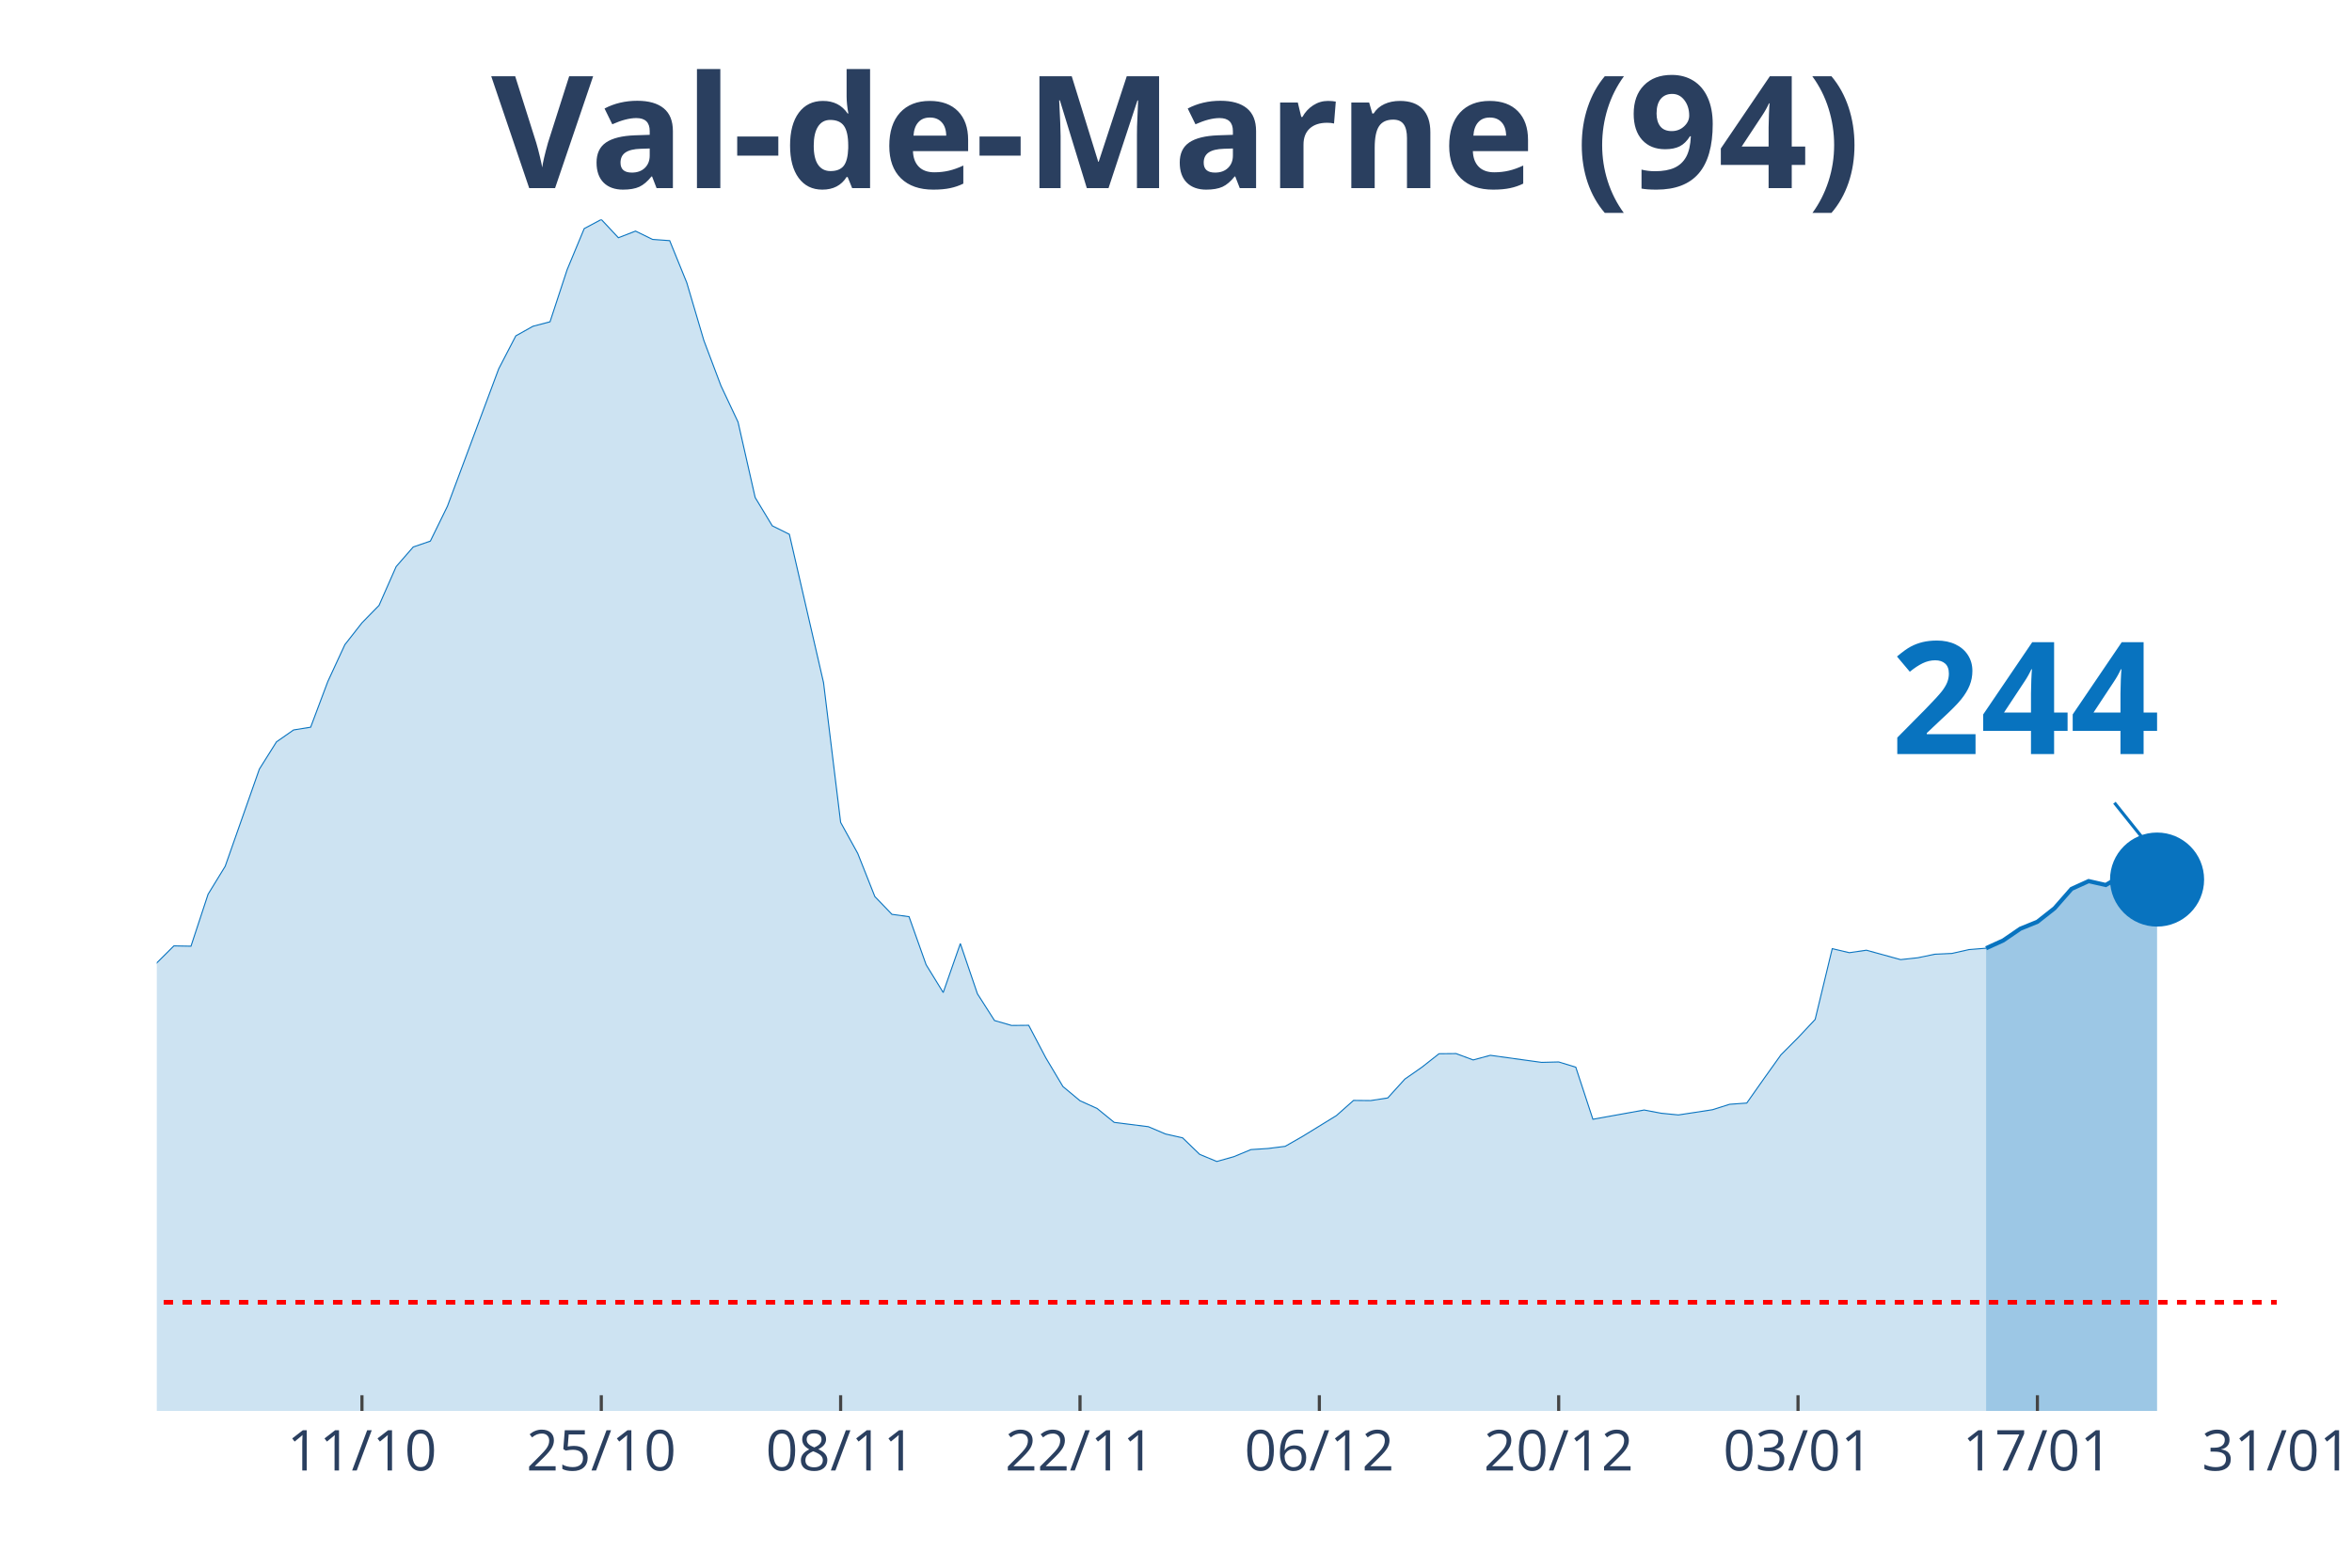
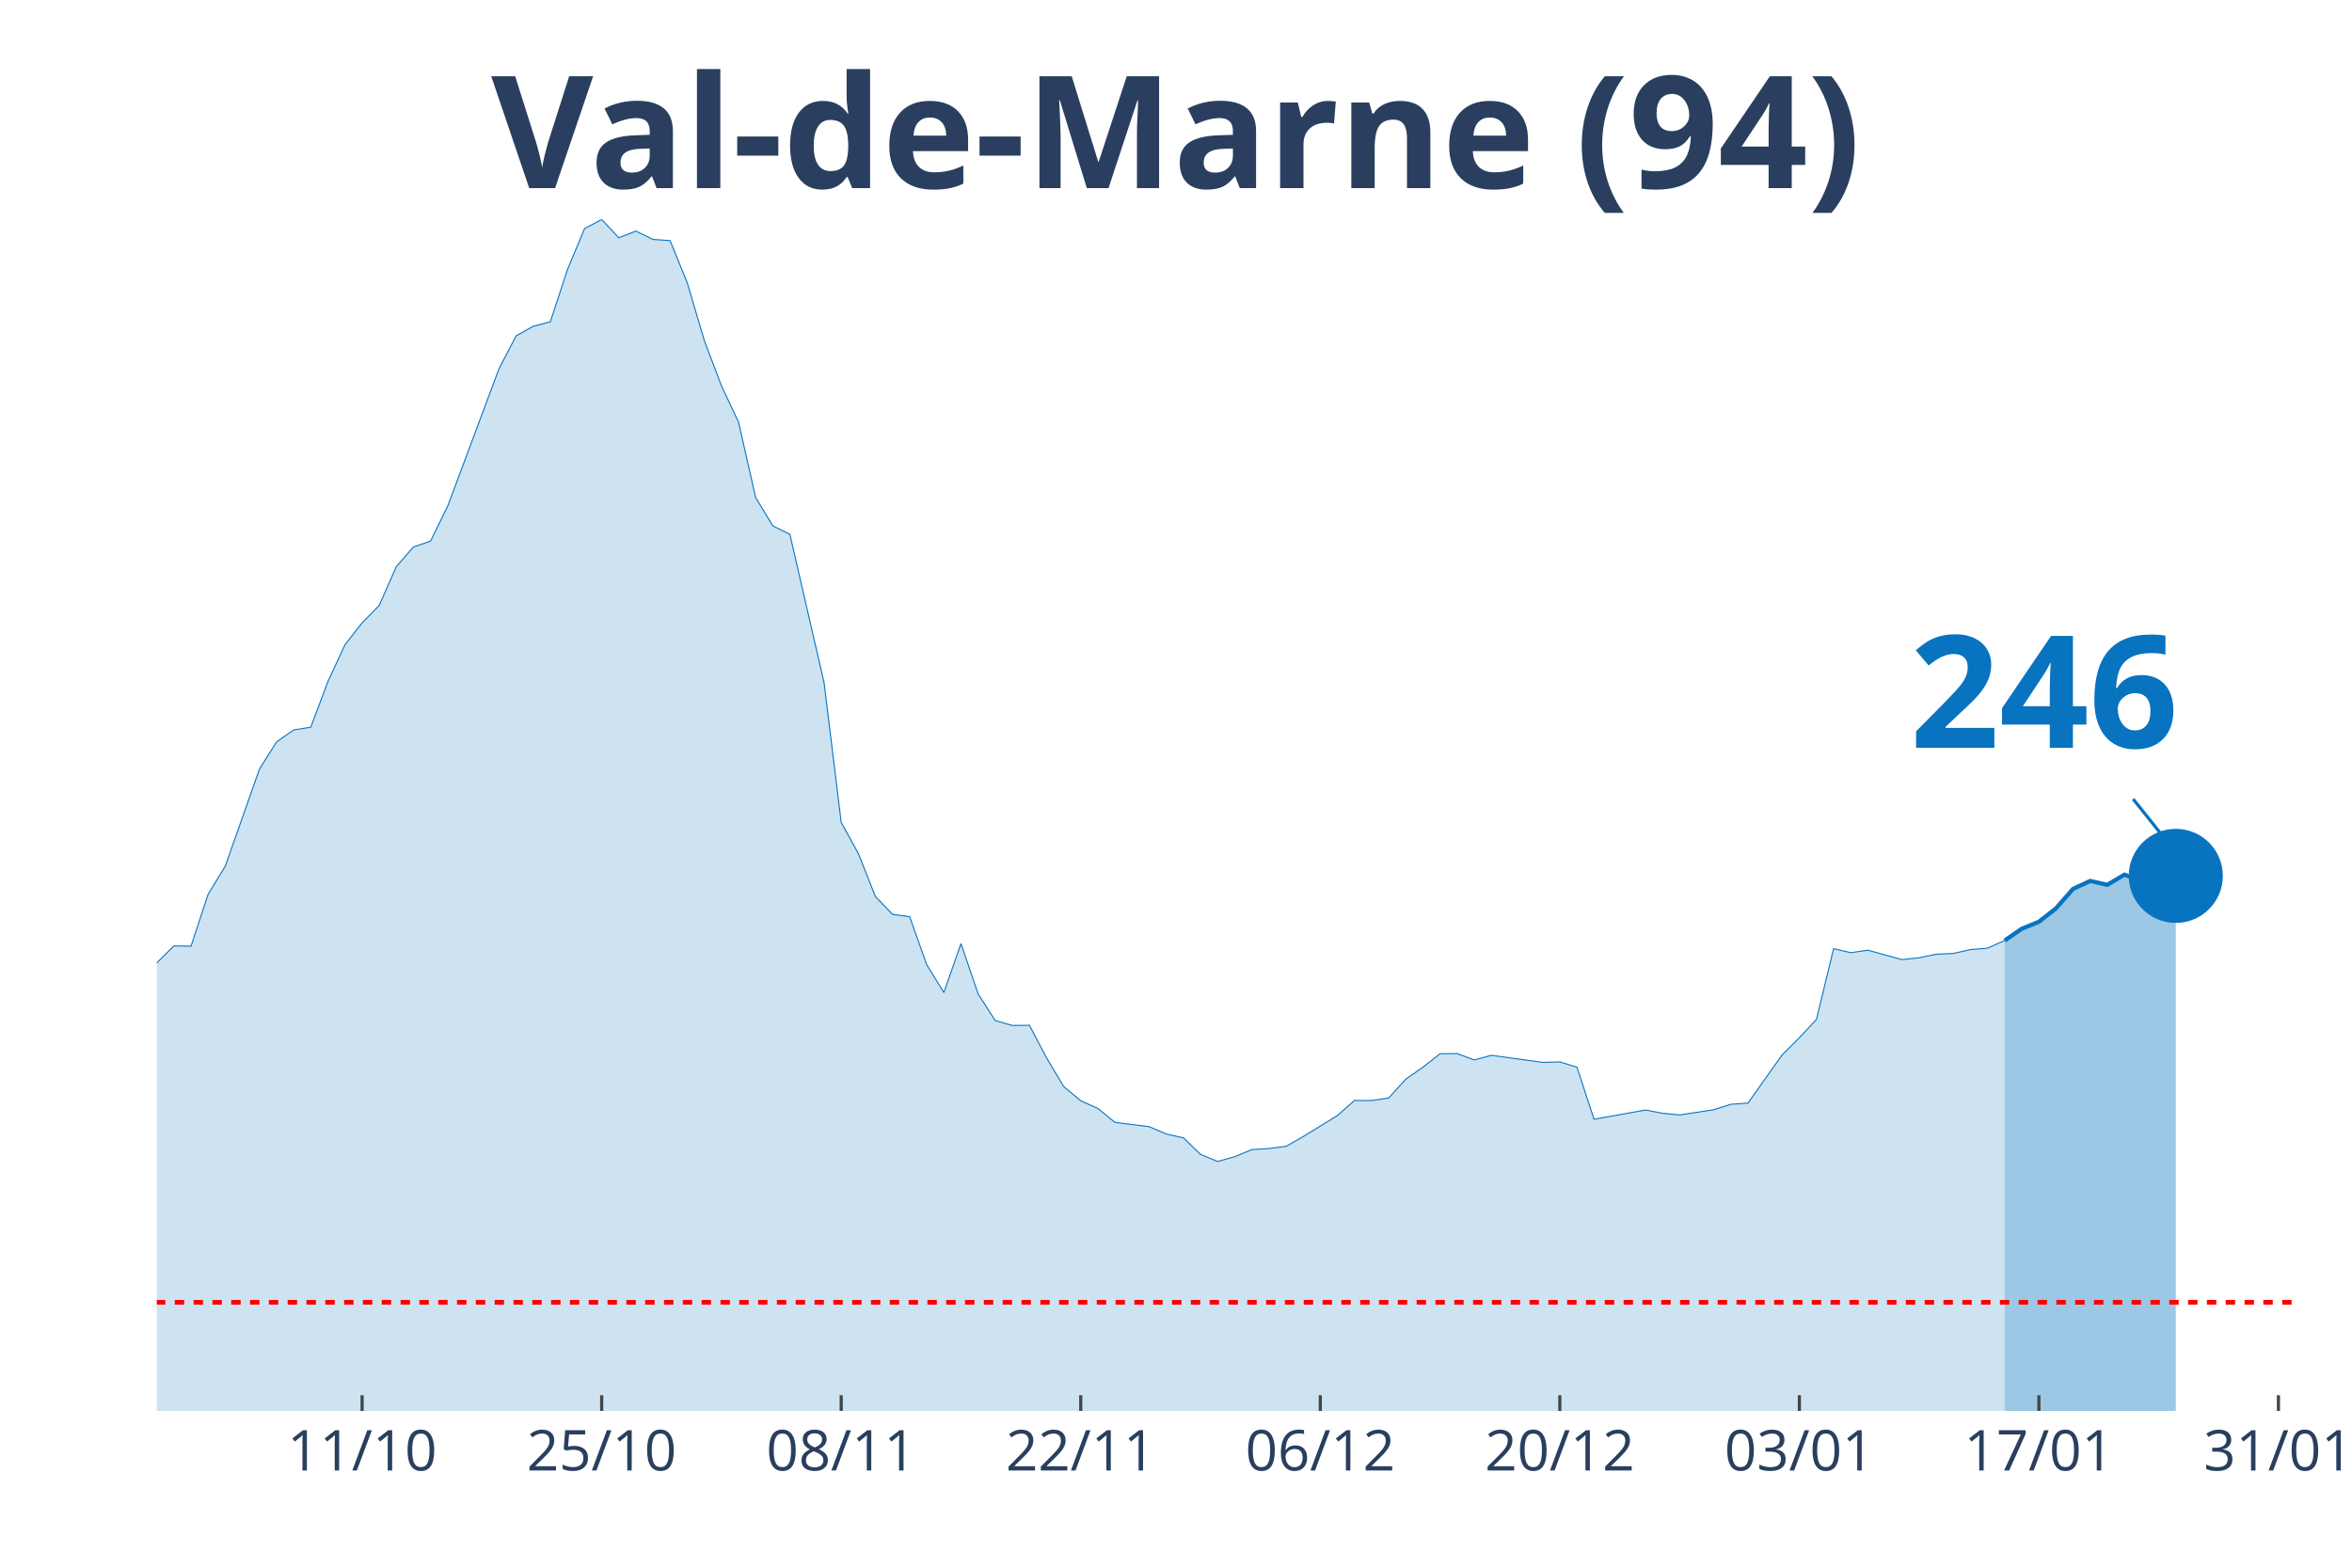
<svg xmlns="http://www.w3.org/2000/svg" class="main-svg" width="1125" height="750" style="" viewBox="0 0 750 500">
  <rect x="0" y="0" width="750" height="500" style="fill: rgb(0, 0, 0); fill-opacity: 0;" />
-   <defs id="defs-b4c7b0">
+   <defs id="defs-4668e8">
    <g class="clips">
-       <clipPath id="clipb4c7b0xyplot" class="plotclip">
-         <rect width="676" height="380" />
+       <clipPath id="clip4668e8xyplot" class="plotclip">
+         <rect width="682" height="380" />
      </clipPath>
-       <clipPath class="axesclip" id="clipb4c7b0x">
-         <rect x="50" y="0" width="676" height="500" />
+       <clipPath class="axesclip" id="clip4668e8x">
+         <rect x="50" y="0" width="682" height="500" />
      </clipPath>
-       <clipPath class="axesclip" id="clipb4c7b0y">
+       <clipPath class="axesclip" id="clip4668e8y">
        <rect x="0" y="70" width="750" height="380" />
      </clipPath>
-       <clipPath class="axesclip" id="clipb4c7b0xy">
-         <rect x="50" y="70" width="676" height="380" />
+       <clipPath class="axesclip" id="clip4668e8xy">
+         <rect x="50" y="70" width="682" height="380" />
      </clipPath>
    </g>
    <g class="gradients" />
  </defs>
  <g class="bglayer">
-     <rect class="bg" x="50" y="70" width="676" height="380" style="fill: rgb(0, 0, 0); fill-opacity: 0; stroke-width: 0;" />
+     <rect class="bg" x="50" y="70" width="682" height="380" style="fill: rgb(0, 0, 0); fill-opacity: 0; stroke-width: 0;" />
  </g>
  <g class="layer-below">
    <g class="imagelayer" />
    <g class="shapelayer" />
  </g>
  <g class="cartesianlayer">
    <g class="subplot xy">
      <g class="layer-subplot">
        <g class="shapelayer" />
        <g class="imagelayer" />
      </g>
      <g class="gridlayer">
        <g class="x">
-           <path class="xgrid crisp" transform="translate(115.42,0)" d="M0,70v380" style="stroke: rgb(255, 255, 255); stroke-opacity: 1; stroke-width: 1px;" />
-           <path class="xgrid crisp" transform="translate(191.74,0)" d="M0,70v380" style="stroke: rgb(255, 255, 255); stroke-opacity: 1; stroke-width: 1px;" />
-           <path class="xgrid crisp" transform="translate(268.06,0)" d="M0,70v380" style="stroke: rgb(255, 255, 255); stroke-opacity: 1; stroke-width: 1px;" />
-           <path class="xgrid crisp" transform="translate(344.39,0)" d="M0,70v380" style="stroke: rgb(255, 255, 255); stroke-opacity: 1; stroke-width: 1px;" />
-           <path class="xgrid crisp" transform="translate(420.71,0)" d="M0,70v380" style="stroke: rgb(255, 255, 255); stroke-opacity: 1; stroke-width: 1px;" />
-           <path class="xgrid crisp" transform="translate(497.03,0)" d="M0,70v380" style="stroke: rgb(255, 255, 255); stroke-opacity: 1; stroke-width: 1px;" />
-           <path class="xgrid crisp" transform="translate(573.35,0)" d="M0,70v380" style="stroke: rgb(255, 255, 255); stroke-opacity: 1; stroke-width: 1px;" />
-           <path class="xgrid crisp" transform="translate(649.68,0)" d="M0,70v380" style="stroke: rgb(255, 255, 255); stroke-opacity: 1; stroke-width: 1px;" />
+           <path class="xgrid crisp" transform="translate(115.47,0)" d="M0,70v380" style="stroke: rgb(255, 255, 255); stroke-opacity: 1; stroke-width: 1px;" />
+           <path class="xgrid crisp" transform="translate(191.86,0)" d="M0,70v380" style="stroke: rgb(255, 255, 255); stroke-opacity: 1; stroke-width: 1px;" />
+           <path class="xgrid crisp" transform="translate(268.24,0)" d="M0,70v380" style="stroke: rgb(255, 255, 255); stroke-opacity: 1; stroke-width: 1px;" />
+           <path class="xgrid crisp" transform="translate(344.62,0)" d="M0,70v380" style="stroke: rgb(255, 255, 255); stroke-opacity: 1; stroke-width: 1px;" />
+           <path class="xgrid crisp" transform="translate(421.01,0)" d="M0,70v380" style="stroke: rgb(255, 255, 255); stroke-opacity: 1; stroke-width: 1px;" />
+           <path class="xgrid crisp" transform="translate(497.39,0)" d="M0,70v380" style="stroke: rgb(255, 255, 255); stroke-opacity: 1; stroke-width: 1px;" />
+           <path class="xgrid crisp" transform="translate(573.78,0)" d="M0,70v380" style="stroke: rgb(255, 255, 255); stroke-opacity: 1; stroke-width: 1px;" />
+           <path class="xgrid crisp" transform="translate(650.16,0)" d="M0,70v380" style="stroke: rgb(255, 255, 255); stroke-opacity: 1; stroke-width: 1px;" />
+           <path class="xgrid crisp" transform="translate(726.54,0)" d="M0,70v380" style="stroke: rgb(255, 255, 255); stroke-opacity: 1; stroke-width: 1px;" />
        </g>
        <g class="y" />
      </g>
      <g class="zerolinelayer" />
      <path class="xlines-below" />
      <path class="ylines-below" />
      <g class="overlines-below" />
      <g class="xaxislayer-below" />
      <g class="yaxislayer-below" />
      <g class="overaxes-below" />
-       <g class="plot" transform="translate(50, 70)" clip-path="url('#clipb4c7b0xyplot')">
+       <g class="plot" transform="translate(50, 70)" clip-path="url('#clip4668e8xyplot')">
        <g class="scatterlayer mlayer">
-           <g class="trace scatter traceda75df" style="stroke-miterlimit: 2;">
+           <g class="trace scatter tracee25ab7" style="stroke-miterlimit: 2;">
            <g class="fills">
              <g>
-                 <path class="js-fill" d="M583.32,380L-741.42,380L-741.42,370.24L-665.1,373.99L-659.65,373.94L-387.06,370.54L-381.61,369.94L-354.35,364.37L-348.9,363.19L-327.1,359.59L-321.65,359.99L-278.03,350.97L-272.58,345.05L-261.68,342.24L-256.23,341.8L-228.97,324.15L-223.52,320.9L-218.06,319.91L-212.61,312.72L-201.71,303.1L-196.26,298.22L-190.81,288.46L-185.35,286.93L-179.9,286.39L-174.45,283.09L-169,281.12L-163.55,276.39L-136.29,278.65L-130.84,276.83L-119.94,277.08L-114.48,276.83L-103.58,275.99L-98.13,277.57L-87.23,277.77L-81.77,273.08L-70.87,273.92L-65.42,273.72L-54.52,262.88L-49.06,263.18L-43.61,264.75L-38.16,263.67L-27.26,262.49L-21.81,263.52L-16.35,260.51L-10.9,255.58L-5.45,249.03L0,237.1L5.45,231.68L10.9,231.78L16.35,215.21L21.81,206.29L32.71,175.29L38.16,166.61L43.61,162.81L49.06,161.93L54.52,147.39L59.97,135.61L65.42,128.65L70.87,123.08L76.32,110.71L81.77,104.45L87.23,102.58L92.68,91.44L109.03,47.62L114.48,37.12L119.94,34.06L125.39,32.63L130.84,16.02L136.29,2.91L141.74,0L147.19,5.82L152.65,3.7L158.1,6.36L163.55,6.75L169,20.16L174.45,38.6L179.9,53.04L185.35,64.62L190.81,88.68L196.26,97.7L201.71,100.41L212.61,147.73L218.06,192.29L223.52,202.2L228.97,215.95L234.42,221.62L239.87,222.36L245.32,237.69L250.77,246.56L256.23,230.94L261.68,246.96L267.13,255.49L272.58,257.06L278.03,257.01L283.48,267.37L288.94,276.53L294.39,281.07L299.84,283.53L305.29,287.97L316.19,289.35L321.65,291.67L327.1,292.9L332.55,298.17L338,300.44L343.45,298.91L348.9,296.65L354.35,296.3L359.81,295.61L365.26,292.5L376.16,285.8L381.61,280.97L387.06,281.02L392.52,280.18L397.97,274.17L403.42,270.37L408.87,266.08L414.32,266.03L419.77,268.06L425.23,266.58L441.58,268.84L447.03,268.7L452.48,270.37L457.94,286.98L474.29,284.03L479.74,285.06L485.19,285.6L490.65,284.77L496.1,283.93L501.55,282.2L507,281.81L512.45,274.07L517.9,266.43L523.35,260.96L528.81,255.14L534.26,232.56L539.71,233.85L545.16,233.06L556.06,236.06L561.52,235.47L566.97,234.34L572.42,234.09L577.87,232.86L583.32,232.42" style="fill: rgb(8, 115, 191); fill-opacity: 0.2; stroke-width: 0;" />
+                 <path class="js-fill" d="M589.25,380L-742.02,380L-742.02,370.24L-665.63,373.99L-660.18,373.94L-387.38,370.54L-381.92,369.94L-354.64,364.37L-349.18,363.19L-327.36,359.59L-321.9,359.99L-278.26,350.97L-272.8,345.05L-261.89,342.24L-256.43,341.8L-229.15,324.15L-223.7,320.9L-218.24,319.91L-212.78,312.72L-201.87,303.1L-196.42,298.22L-190.96,288.46L-185.5,286.93L-180.05,286.39L-174.59,283.09L-169.14,281.12L-163.68,276.39L-136.4,278.65L-130.94,276.83L-120.03,277.08L-114.58,276.83L-103.66,275.99L-98.21,277.57L-87.3,277.77L-81.84,273.08L-70.93,273.92L-65.47,273.72L-54.56,262.88L-49.1,263.18L-43.65,264.75L-38.19,263.67L-27.28,262.49L-21.82,263.52L-16.37,260.51L-10.91,255.58L-5.46,249.03L0,237.1L5.46,231.68L10.91,231.78L16.37,215.21L21.82,206.29L32.74,175.29L38.19,166.61L43.65,162.81L49.1,161.93L54.56,147.39L60.02,135.61L65.47,128.65L70.93,123.08L76.38,110.71L81.84,104.45L87.3,102.58L92.75,91.44L109.12,47.62L114.58,37.12L120.03,34.06L125.49,32.63L130.94,16.02L136.4,2.91L141.86,0L147.31,5.82L152.77,3.7L158.22,6.36L163.68,6.75L169.14,20.16L174.59,38.6L180.05,53.04L185.5,64.62L190.96,88.68L196.42,97.7L201.87,100.41L212.78,147.73L218.24,192.29L223.7,202.2L229.15,215.95L234.61,221.62L240.06,222.36L245.52,237.69L250.98,246.56L256.43,230.94L261.89,246.96L267.34,255.49L272.8,257.06L278.26,257.01L283.71,267.37L289.17,276.53L294.62,281.07L300.08,283.53L305.54,287.97L316.45,289.35L321.9,291.67L327.36,292.9L332.82,298.17L338.27,300.44L343.73,298.91L349.18,296.65L354.64,296.3L360.1,295.61L365.55,292.5L376.46,285.8L381.92,280.97L387.38,281.02L392.83,280.18L398.29,274.17L403.74,270.37L409.2,266.08L414.66,266.03L420.11,268.06L425.57,266.58L441.94,268.84L447.39,268.7L452.85,270.37L458.3,286.98L474.67,284.03L480.13,285.06L485.58,285.6L491.04,284.77L496.5,283.93L501.95,282.2L507.41,281.81L512.86,274.07L518.32,266.43L523.78,260.96L529.23,255.14L534.69,232.56L540.14,233.85L545.6,233.06L556.51,236.06L561.97,235.47L567.42,234.34L572.88,234.09L578.34,232.86L583.79,232.42L589.25,229.95" style="fill: rgb(8, 115, 191); fill-opacity: 0.2; stroke-width: 0;" />
              </g>
            </g>
            <g class="errorbars" />
            <g class="lines">
-               <path class="js-line" d="M-741.42,370.24L-665.1,373.99L-659.65,373.94L-387.06,370.54L-381.61,369.94L-354.35,364.37L-348.9,363.19L-327.1,359.59L-321.65,359.99L-278.03,350.97L-272.58,345.05L-261.68,342.24L-256.23,341.8L-228.97,324.15L-223.52,320.9L-218.06,319.91L-212.61,312.72L-201.71,303.1L-196.26,298.22L-190.81,288.46L-185.35,286.93L-179.9,286.39L-174.45,283.09L-169,281.12L-163.55,276.39L-136.29,278.65L-130.84,276.83L-119.94,277.08L-114.48,276.83L-103.58,275.99L-98.13,277.57L-87.23,277.77L-81.77,273.08L-70.87,273.92L-65.42,273.72L-54.52,262.88L-49.06,263.18L-43.61,264.75L-38.16,263.67L-27.26,262.49L-21.81,263.52L-16.35,260.51L-10.9,255.58L-5.45,249.03L0,237.1L5.45,231.68L10.9,231.78L16.35,215.21L21.81,206.29L32.71,175.29L38.16,166.61L43.61,162.81L49.06,161.93L54.52,147.39L59.97,135.61L65.42,128.65L70.87,123.08L76.32,110.71L81.77,104.45L87.23,102.58L92.68,91.44L109.03,47.62L114.48,37.12L119.94,34.06L125.39,32.63L130.84,16.02L136.29,2.91L141.74,0L147.19,5.82L152.65,3.7L158.1,6.36L163.55,6.75L169,20.16L174.45,38.6L179.9,53.04L185.35,64.62L190.81,88.68L196.26,97.7L201.71,100.41L212.61,147.73L218.06,192.29L223.52,202.2L228.97,215.95L234.42,221.62L239.87,222.36L245.32,237.69L250.77,246.56L256.23,230.94L261.68,246.96L267.13,255.49L272.58,257.06L278.03,257.01L283.48,267.37L288.94,276.53L294.39,281.07L299.84,283.53L305.29,287.97L316.19,289.35L321.65,291.67L327.1,292.9L332.55,298.17L338,300.44L343.45,298.91L348.9,296.65L354.35,296.3L359.81,295.61L365.26,292.5L376.16,285.8L381.61,280.97L387.06,281.02L392.52,280.18L397.97,274.17L403.42,270.37L408.87,266.08L414.32,266.03L419.77,268.06L425.23,266.58L441.58,268.84L447.03,268.7L452.48,270.37L457.94,286.98L474.29,284.03L479.74,285.06L485.19,285.6L490.65,284.77L496.1,283.93L501.55,282.2L507,281.81L512.45,274.07L517.9,266.43L523.35,260.96L528.81,255.14L534.26,232.56L539.71,233.85L545.16,233.06L556.06,236.06L561.52,235.47L566.97,234.34L572.42,234.09L577.87,232.86L583.32,232.42" style="vector-effect: non-scaling-stroke; fill: none; stroke: rgb(8, 115, 191); stroke-opacity: 1; stroke-width: 0.5px; opacity: 1;" />
+               <path class="js-line" d="M-742.02,370.24L-665.63,373.99L-660.18,373.94L-387.38,370.54L-381.92,369.94L-354.64,364.37L-349.18,363.19L-327.36,359.59L-321.9,359.99L-278.26,350.97L-272.8,345.05L-261.89,342.24L-256.43,341.8L-229.15,324.15L-223.7,320.9L-218.24,319.91L-212.78,312.72L-201.87,303.1L-196.42,298.22L-190.96,288.46L-185.5,286.93L-180.05,286.39L-174.59,283.09L-169.14,281.12L-163.68,276.39L-136.4,278.65L-130.94,276.83L-120.03,277.08L-114.58,276.83L-103.66,275.99L-98.21,277.57L-87.3,277.77L-81.84,273.08L-70.93,273.92L-65.47,273.72L-54.56,262.88L-49.1,263.18L-43.65,264.75L-38.19,263.67L-27.28,262.49L-21.82,263.52L-16.37,260.51L-10.91,255.58L-5.46,249.03L0,237.1L5.46,231.68L10.91,231.78L16.37,215.21L21.82,206.29L32.74,175.29L38.19,166.61L43.65,162.81L49.1,161.93L54.56,147.39L60.02,135.61L65.47,128.65L70.93,123.08L76.38,110.71L81.84,104.45L87.3,102.58L92.75,91.44L109.12,47.62L114.58,37.12L120.03,34.06L125.49,32.63L130.94,16.02L136.4,2.91L141.86,0L147.31,5.82L152.77,3.7L158.22,6.36L163.68,6.75L169.14,20.16L174.59,38.6L180.05,53.04L185.5,64.62L190.96,88.68L196.42,97.7L201.87,100.41L212.78,147.73L218.24,192.29L223.7,202.2L229.15,215.95L234.61,221.62L240.06,222.36L245.52,237.69L250.98,246.56L256.43,230.94L261.89,246.96L267.34,255.49L272.8,257.06L278.26,257.01L283.71,267.37L289.17,276.53L294.62,281.07L300.08,283.53L305.54,287.97L316.45,289.35L321.9,291.67L327.36,292.9L332.82,298.17L338.27,300.44L343.73,298.91L349.18,296.65L354.64,296.3L360.1,295.61L365.55,292.5L376.46,285.8L381.92,280.97L387.38,281.02L392.83,280.18L398.29,274.17L403.74,270.37L409.2,266.08L414.66,266.03L420.11,268.06L425.57,266.58L441.94,268.84L447.39,268.7L452.85,270.37L458.3,286.98L474.67,284.03L480.13,285.06L485.58,285.6L491.04,284.77L496.5,283.93L501.95,282.2L507.41,281.81L512.86,274.07L518.32,266.43L523.78,260.96L529.23,255.14L534.69,232.56L540.14,233.85L545.6,233.06L556.51,236.06L561.97,235.47L567.42,234.34L572.88,234.09L578.34,232.86L583.79,232.42L589.25,229.95" style="vector-effect: non-scaling-stroke; fill: none; stroke: rgb(8, 115, 191); stroke-opacity: 1; stroke-width: 0.5px; opacity: 1;" />
            </g>
            <g class="points" />
            <g class="text" />
          </g>
-           <g class="trace scatter trace3c9451" style="stroke-miterlimit: 2;">
+           <g class="trace scatter trace79f66b" style="stroke-miterlimit: 2;">
            <g class="fills">
              <g>
-                 <path class="js-fill" d="M637.84,380L583.32,380L583.32,232.42L588.77,229.95L594.23,226.21L599.68,223.99L605.13,219.7L610.58,213.49L616.03,211.02L621.48,212.26L626.94,209.05L632.39,211.32L637.84,210.53" style="fill: rgb(8, 115, 191); fill-opacity: 0.4; stroke-width: 0;" />
+                 <path class="js-fill" d="M643.81,380L589.25,380L589.25,229.95L594.7,226.21L600.16,223.99L605.62,219.7L611.07,213.49L616.53,210.97L621.98,212.21L627.44,208.95L632.9,211.17L643.81,209.35" style="fill: rgb(8, 115, 191); fill-opacity: 0.4; stroke-width: 0;" />
              </g>
            </g>
            <g class="errorbars" />
            <g class="lines">
-               <path class="js-line" d="M583.32,232.42L588.77,229.95L594.23,226.21L599.68,223.99L605.13,219.7L610.58,213.49L616.03,211.02L621.48,212.26L626.94,209.05L632.39,211.32L637.84,210.53" style="vector-effect: non-scaling-stroke; fill: none; stroke: rgb(8, 115, 191); stroke-opacity: 1; stroke-width: 2px; opacity: 1;" />
+               <path class="js-line" d="M589.25,229.95L594.7,226.21L600.16,223.99L605.62,219.7L611.07,213.49L616.53,210.97L621.98,212.21L627.44,208.95L632.9,211.17L643.81,209.35" style="vector-effect: non-scaling-stroke; fill: none; stroke: rgb(8, 115, 191); stroke-opacity: 1; stroke-width: 2px; opacity: 1;" />
            </g>
            <g class="points" />
            <g class="text" />
          </g>
-           <g class="trace scatter tracea262de" style="stroke-miterlimit: 2; opacity: 1;">
+           <g class="trace scatter trace057a1b" style="stroke-miterlimit: 2; opacity: 1;">
            <g class="fills" />
            <g class="errorbars" />
            <g class="lines" />
            <g class="points">
-               <path class="point" transform="translate(637.84,210.53)" d="M15,0A15,15 0 1,1 0,-15A15,15 0 0,1 15,0Z" style="opacity: 1; stroke-width: 0px; fill: rgb(8, 115, 191); fill-opacity: 1;" />
+               <path class="point" transform="translate(643.81,209.35)" d="M15,0A15,15 0 1,1 0,-15A15,15 0 0,1 15,0Z" style="opacity: 1; stroke-width: 0px; fill: rgb(8, 115, 191); fill-opacity: 1;" />
            </g>
            <g class="text" />
          </g>
        </g>
      </g>
      <g class="overplot" />
      <path class="xlines-above crisp" style="fill: none; stroke-width: 1px; stroke: rgb(0, 0, 0); stroke-opacity: 0;" d="" />
      <path class="ylines-above crisp" style="fill: none;" d="M0,0" />
      <g class="overlines-above" />
      <g class="xaxislayer-above">
-         <path class="xtick ticks crisp" d="M0,450v-5" transform="translate(115.42,0)" style="stroke: rgb(68, 68, 68); stroke-opacity: 1; stroke-width: 1px;" />
-         <path class="xtick ticks crisp" d="M0,450v-5" transform="translate(191.74,0)" style="stroke: rgb(68, 68, 68); stroke-opacity: 1; stroke-width: 1px;" />
-         <path class="xtick ticks crisp" d="M0,450v-5" transform="translate(268.06,0)" style="stroke: rgb(68, 68, 68); stroke-opacity: 1; stroke-width: 1px;" />
-         <path class="xtick ticks crisp" d="M0,450v-5" transform="translate(344.39,0)" style="stroke: rgb(68, 68, 68); stroke-opacity: 1; stroke-width: 1px;" />
-         <path class="xtick ticks crisp" d="M0,450v-5" transform="translate(420.71,0)" style="stroke: rgb(68, 68, 68); stroke-opacity: 1; stroke-width: 1px;" />
-         <path class="xtick ticks crisp" d="M0,450v-5" transform="translate(497.03,0)" style="stroke: rgb(68, 68, 68); stroke-opacity: 1; stroke-width: 1px;" />
-         <path class="xtick ticks crisp" d="M0,450v-5" transform="translate(573.35,0)" style="stroke: rgb(68, 68, 68); stroke-opacity: 1; stroke-width: 1px;" />
-         <path class="xtick ticks crisp" d="M0,450v-5" transform="translate(649.68,0)" style="stroke: rgb(68, 68, 68); stroke-opacity: 1; stroke-width: 1px;" />
+         <path class="xtick ticks crisp" d="M0,450v-5" transform="translate(115.47,0)" style="stroke: rgb(68, 68, 68); stroke-opacity: 1; stroke-width: 1px;" />
+         <path class="xtick ticks crisp" d="M0,450v-5" transform="translate(191.86,0)" style="stroke: rgb(68, 68, 68); stroke-opacity: 1; stroke-width: 1px;" />
+         <path class="xtick ticks crisp" d="M0,450v-5" transform="translate(268.24,0)" style="stroke: rgb(68, 68, 68); stroke-opacity: 1; stroke-width: 1px;" />
+         <path class="xtick ticks crisp" d="M0,450v-5" transform="translate(344.62,0)" style="stroke: rgb(68, 68, 68); stroke-opacity: 1; stroke-width: 1px;" />
+         <path class="xtick ticks crisp" d="M0,450v-5" transform="translate(421.01,0)" style="stroke: rgb(68, 68, 68); stroke-opacity: 1; stroke-width: 1px;" />
+         <path class="xtick ticks crisp" d="M0,450v-5" transform="translate(497.39,0)" style="stroke: rgb(68, 68, 68); stroke-opacity: 1; stroke-width: 1px;" />
+         <path class="xtick ticks crisp" d="M0,450v-5" transform="translate(573.78,0)" style="stroke: rgb(68, 68, 68); stroke-opacity: 1; stroke-width: 1px;" />
+         <path class="xtick ticks crisp" d="M0,450v-5" transform="translate(650.16,0)" style="stroke: rgb(68, 68, 68); stroke-opacity: 1; stroke-width: 1px;" />
+         <path class="xtick ticks crisp" d="M0,450v-5" transform="translate(726.54,0)" style="stroke: rgb(68, 68, 68); stroke-opacity: 1; stroke-width: 1px;" />
        <g class="xtick">
-           <text text-anchor="middle" x="0" y="469" transform="translate(115.42,0)" style="font-family: 'Open Sans', verdana, arial, sans-serif; font-size: 18px; fill: rgb(42, 63, 95); fill-opacity: 1; white-space: pre;">11/10</text>
+           <text text-anchor="middle" x="0" y="469" transform="translate(115.47,0)" style="font-family: 'Open Sans', verdana, arial, sans-serif; font-size: 18px; fill: rgb(42, 63, 95); fill-opacity: 1; white-space: pre;">11/10</text>
        </g>
        <g class="xtick">
-           <text text-anchor="middle" x="0" y="469" transform="translate(191.74,0)" style="font-family: 'Open Sans', verdana, arial, sans-serif; font-size: 18px; fill: rgb(42, 63, 95); fill-opacity: 1; white-space: pre;">25/10</text>
+           <text text-anchor="middle" x="0" y="469" transform="translate(191.86,0)" style="font-family: 'Open Sans', verdana, arial, sans-serif; font-size: 18px; fill: rgb(42, 63, 95); fill-opacity: 1; white-space: pre;">25/10</text>
        </g>
        <g class="xtick">
-           <text text-anchor="middle" x="0" y="469" transform="translate(268.06,0)" style="font-family: 'Open Sans', verdana, arial, sans-serif; font-size: 18px; fill: rgb(42, 63, 95); fill-opacity: 1; white-space: pre;">08/11</text>
+           <text text-anchor="middle" x="0" y="469" transform="translate(268.24,0)" style="font-family: 'Open Sans', verdana, arial, sans-serif; font-size: 18px; fill: rgb(42, 63, 95); fill-opacity: 1; white-space: pre;">08/11</text>
        </g>
        <g class="xtick">
-           <text text-anchor="middle" x="0" y="469" transform="translate(344.39,0)" style="font-family: 'Open Sans', verdana, arial, sans-serif; font-size: 18px; fill: rgb(42, 63, 95); fill-opacity: 1; white-space: pre;">22/11</text>
+           <text text-anchor="middle" x="0" y="469" transform="translate(344.62,0)" style="font-family: 'Open Sans', verdana, arial, sans-serif; font-size: 18px; fill: rgb(42, 63, 95); fill-opacity: 1; white-space: pre;">22/11</text>
        </g>
        <g class="xtick">
-           <text text-anchor="middle" x="0" y="469" transform="translate(420.71,0)" style="font-family: 'Open Sans', verdana, arial, sans-serif; font-size: 18px; fill: rgb(42, 63, 95); fill-opacity: 1; white-space: pre;">06/12</text>
+           <text text-anchor="middle" x="0" y="469" transform="translate(421.01,0)" style="font-family: 'Open Sans', verdana, arial, sans-serif; font-size: 18px; fill: rgb(42, 63, 95); fill-opacity: 1; white-space: pre;">06/12</text>
        </g>
        <g class="xtick">
-           <text text-anchor="middle" x="0" y="469" transform="translate(497.03,0)" style="font-family: 'Open Sans', verdana, arial, sans-serif; font-size: 18px; fill: rgb(42, 63, 95); fill-opacity: 1; white-space: pre;">20/12</text>
+           <text text-anchor="middle" x="0" y="469" transform="translate(497.39,0)" style="font-family: 'Open Sans', verdana, arial, sans-serif; font-size: 18px; fill: rgb(42, 63, 95); fill-opacity: 1; white-space: pre;">20/12</text>
        </g>
        <g class="xtick">
-           <text text-anchor="middle" x="0" y="469" transform="translate(573.35,0)" style="font-family: 'Open Sans', verdana, arial, sans-serif; font-size: 18px; fill: rgb(42, 63, 95); fill-opacity: 1; white-space: pre;">03/01</text>
+           <text text-anchor="middle" x="0" y="469" transform="translate(573.78,0)" style="font-family: 'Open Sans', verdana, arial, sans-serif; font-size: 18px; fill: rgb(42, 63, 95); fill-opacity: 1; white-space: pre;">03/01</text>
        </g>
        <g class="xtick">
-           <text text-anchor="middle" x="0" y="469" transform="translate(649.68,0)" style="font-family: 'Open Sans', verdana, arial, sans-serif; font-size: 18px; fill: rgb(42, 63, 95); fill-opacity: 1; white-space: pre;">17/01</text>
+           <text text-anchor="middle" x="0" y="469" transform="translate(650.16,0)" style="font-family: 'Open Sans', verdana, arial, sans-serif; font-size: 18px; fill: rgb(42, 63, 95); fill-opacity: 1; white-space: pre;">17/01</text>
        </g>
        <g class="xtick">
-           <text text-anchor="middle" x="0" y="469" transform="translate(726,0)" style="font-family: 'Open Sans', verdana, arial, sans-serif; font-size: 18px; fill: rgb(42, 63, 95); fill-opacity: 1; white-space: pre;">31/01</text>
+           <text text-anchor="middle" x="0" y="469" transform="translate(726.54,0)" style="font-family: 'Open Sans', verdana, arial, sans-serif; font-size: 18px; fill: rgb(42, 63, 95); fill-opacity: 1; white-space: pre;">31/01</text>
        </g>
      </g>
      <g class="yaxislayer-above" />
      <g class="overaxes-above" />
    </g>
  </g>
  <g class="polarlayer" />
  <g class="ternarylayer" />
  <g class="geolayer" />
  <g class="funnelarealayer" />
  <g class="pielayer" />
  <g class="treemaplayer" />
  <g class="sunburstlayer" />
  <g class="glimages" />
-   <defs id="topdefs-b4c7b0">
+   <defs id="topdefs-4668e8">
    <g class="clips" />
  </defs>
  <g class="layer-above">
    <g class="imagelayer" />
    <g class="shapelayer">
-       <path data-index="0" fill-rule="evenodd" d="M-3013.81,415.35L971.32,415.35" clip-path="url('#clipb4c7b0xy')" style="opacity: 1; stroke: rgb(255, 0, 0); stroke-opacity: 1; fill: rgb(0, 0, 0); fill-opacity: 0; stroke-dasharray: 3px, 3px; stroke-width: 1.5px;" />
+       <path data-index="0" fill-rule="evenodd" d="M-3016.27,415.35L972.06,415.35" clip-path="url('#clip4668e8xy')" style="opacity: 1; stroke: rgb(255, 0, 0); stroke-opacity: 1; fill: rgb(0, 0, 0); fill-opacity: 0; stroke-dasharray: 3px, 3px; stroke-width: 1.5px;" />
    </g>
  </g>
  <g class="infolayer">
    <g class="g-gtitle">
      <text class="gtitle" x="375" y="25" text-anchor="middle" dy="0.7em" style="font-family: 'Open Sans', verdana, arial, sans-serif; font-size: 50px; fill: rgb(42, 63, 95); opacity: 1; font-weight: normal; white-space: pre;">
        <tspan style="font-weight:bold">Val-de-Marne (94)</tspan>
      </text>
    </g>
    <g class="g-xtitle" />
    <g class="annotation" data-index="0" style="opacity: 1;">
-       <g class="annotation-text-g" transform="rotate(0,645.84,220.53)">
-         <g class="cursor-pointer" transform="translate(588, 185)">
+       <g class="annotation-text-g" transform="rotate(0,651.81,219.35)">
+         <g class="cursor-pointer" transform="translate(594, 183)">
          <rect class="bg" x="0.5" y="0.5" width="115" height="71" style="stroke-width: 1px; stroke: rgb(0, 0, 0); stroke-opacity: 0; fill: rgb(255, 255, 255); fill-opacity: 0.6;" />
          <text class="annotation-text" text-anchor="middle" x="57.812" y="55.5" style="font-family: 'Open Sans', verdana, arial, sans-serif; font-size: 50px; fill: rgb(8, 115, 191); fill-opacity: 1; white-space: pre;">
-             <tspan style="font-weight:bold">244 </tspan>
+             <tspan style="font-weight:bold">246 </tspan>
          </text>
        </g>
      </g>
      <g class="annotation-arrow-g" style="opacity: 1;">
-         <path d="M674.24,256.03L685.84,270.53" style="stroke-width: 1px; stroke: rgb(8, 115, 191); stroke-opacity: 1; stroke-dasharray: 0px, 0px, 18.569px, 18.569px;" />
+         <path d="M680.21,254.85L691.81,269.35" style="stroke-width: 1px; stroke: rgb(8, 115, 191); stroke-opacity: 1; stroke-dasharray: 0px, 0px, 18.569px, 18.569px;" />
      </g>
    </g>
  </g>
</svg>
